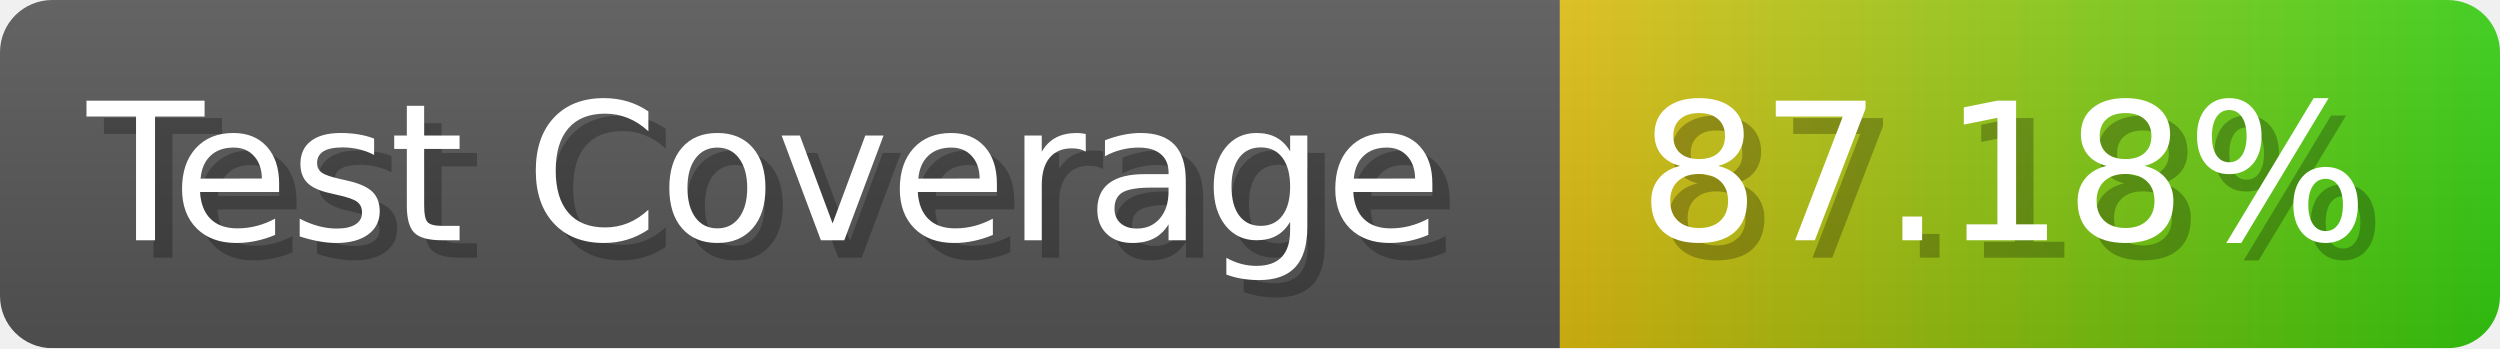
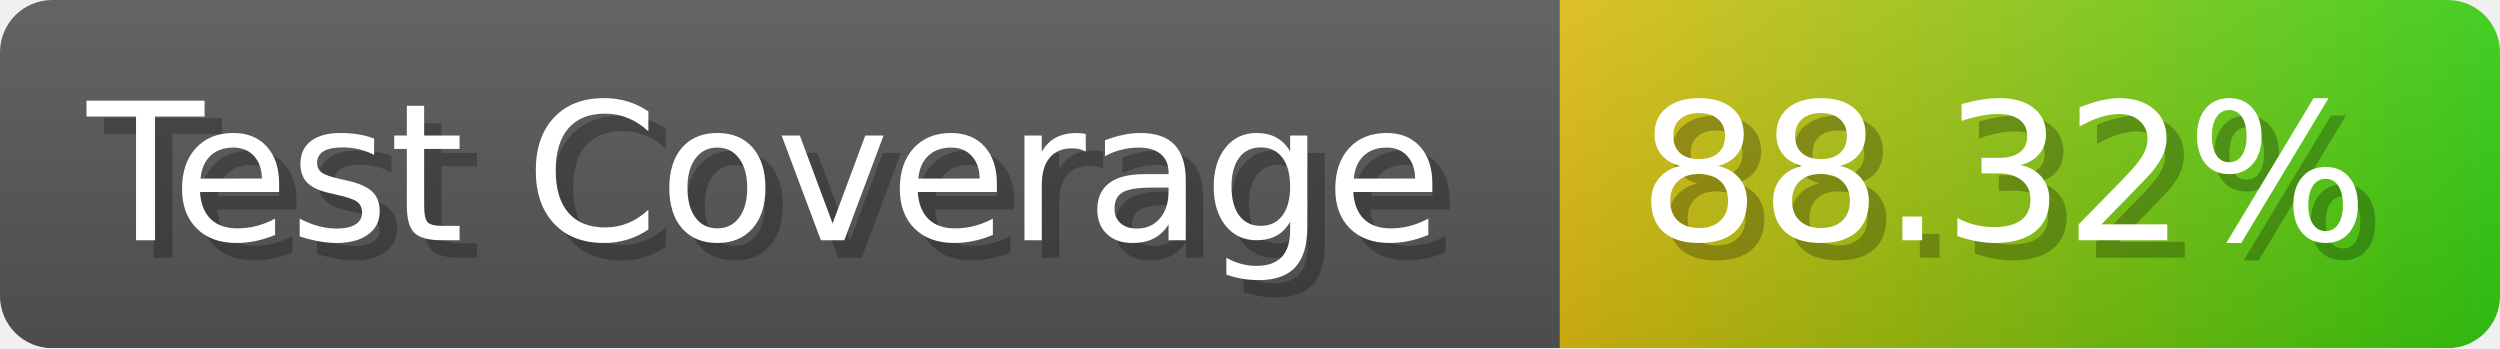
- <svg xmlns="http://www.w3.org/2000/svg" width="143.6" height="20" viewBox="0 0 1436 200" role="img" aria-label="Test Coverage: 87.18%">
+ <svg xmlns="http://www.w3.org/2000/svg" width="143.6" height="20" viewBox="0 0 1436 200" role="img" aria-label="Test Coverage: 88.32%">
  <linearGradient id="a" x2="0" y2="100%">
    <stop offset="0" stop-opacity=".1" stop-color="#EEE" />
    <stop offset="1" stop-opacity=".1" />
  </linearGradient>
  <mask id="m">
    <rect width="1436" height="200" rx="30" fill="#FFF" />
  </mask>
  <g mask="url(#m)">
    <rect width="896" height="200" fill="#555" />
    <rect width="540" height="200" fill="url(#x)" x="896" />
    <rect width="1436" height="200" fill="url(#a)" />
  </g>
  <g aria-hidden="true" fill="#fff" text-anchor="start" font-family="Verdana,DejaVu Sans,sans-serif" font-size="110">
    <text x="60" y="148" textLength="796" fill="#000" opacity="0.25">Test Coverage</text>
    <text x="50" y="138" textLength="796">Test Coverage</text>
-     <text x="951" y="148" textLength="440" fill="#000" opacity="0.25">87.18%</text>
-     <text x="941" y="138" textLength="440">87.18%</text>
+     <text x="951" y="148" textLength="440" fill="#000" opacity="0.25">88.32%</text>
+     <text x="941" y="138" textLength="440">88.32%</text>
  </g>
  <linearGradient id="x" x1="0%" y1="0%" x2="100%" y2="0%">
    <stop offset="0%" style="stop-color:#DB1" />
    <stop offset="100%" style="stop-color:#3C1" />
  </linearGradient>
</svg>
